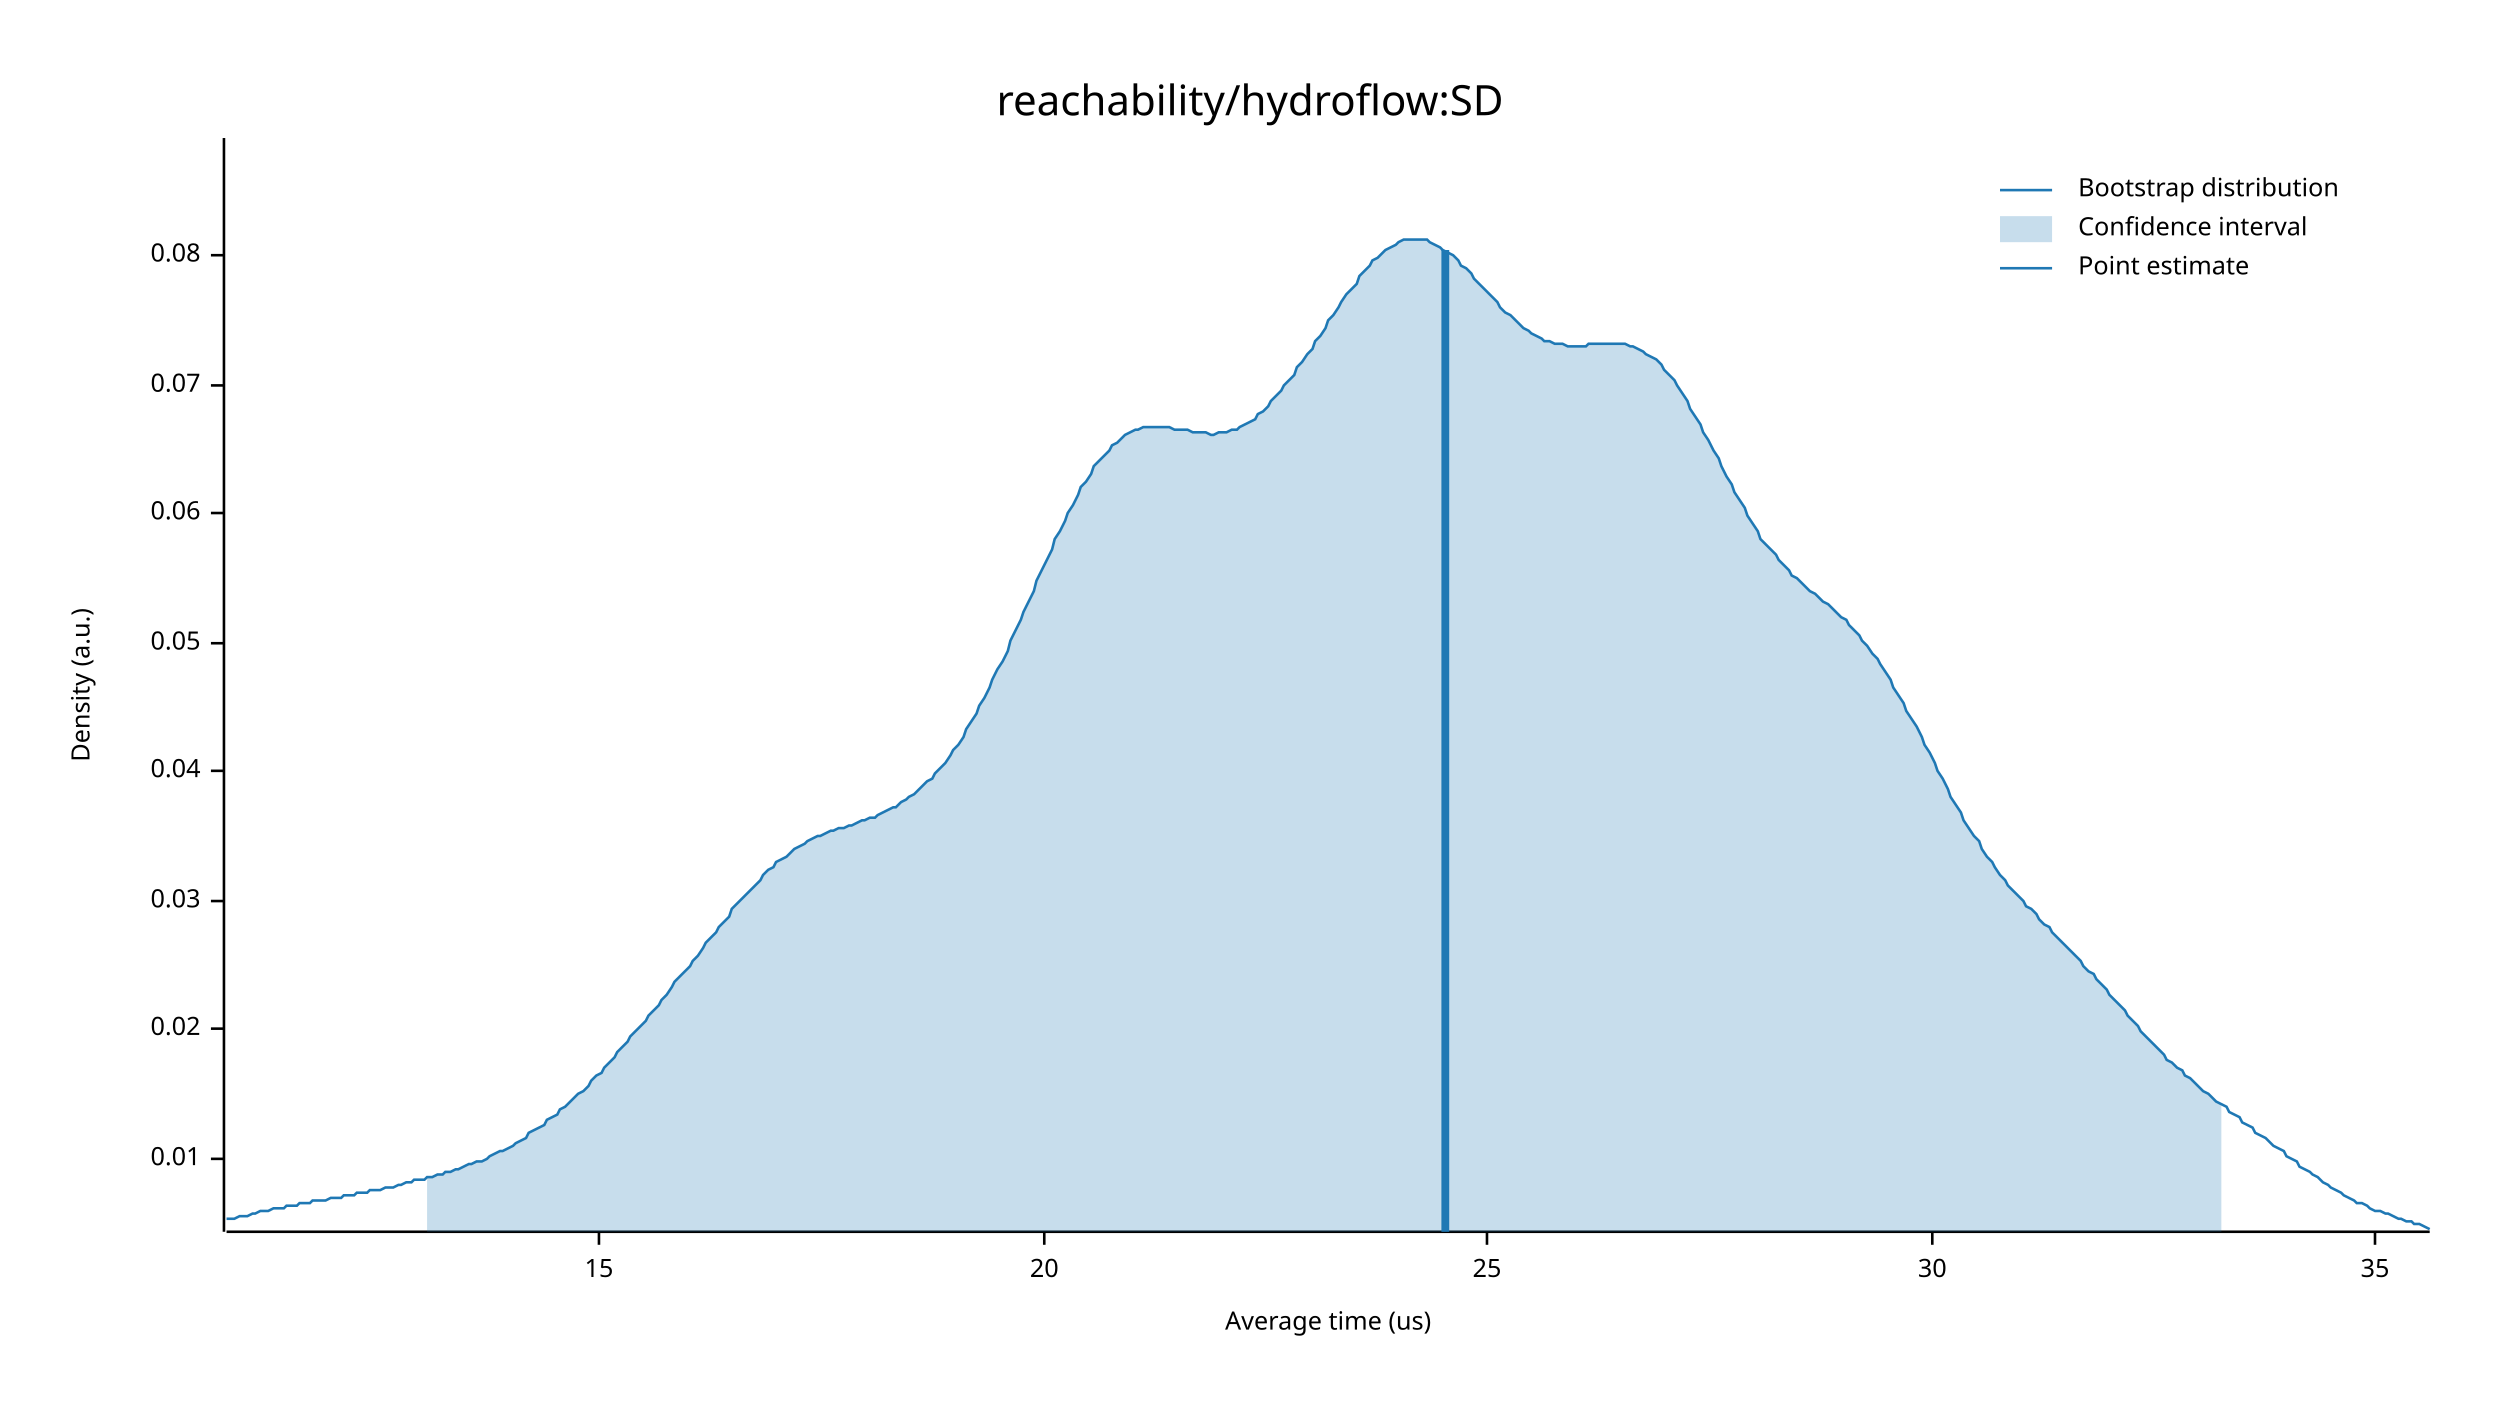
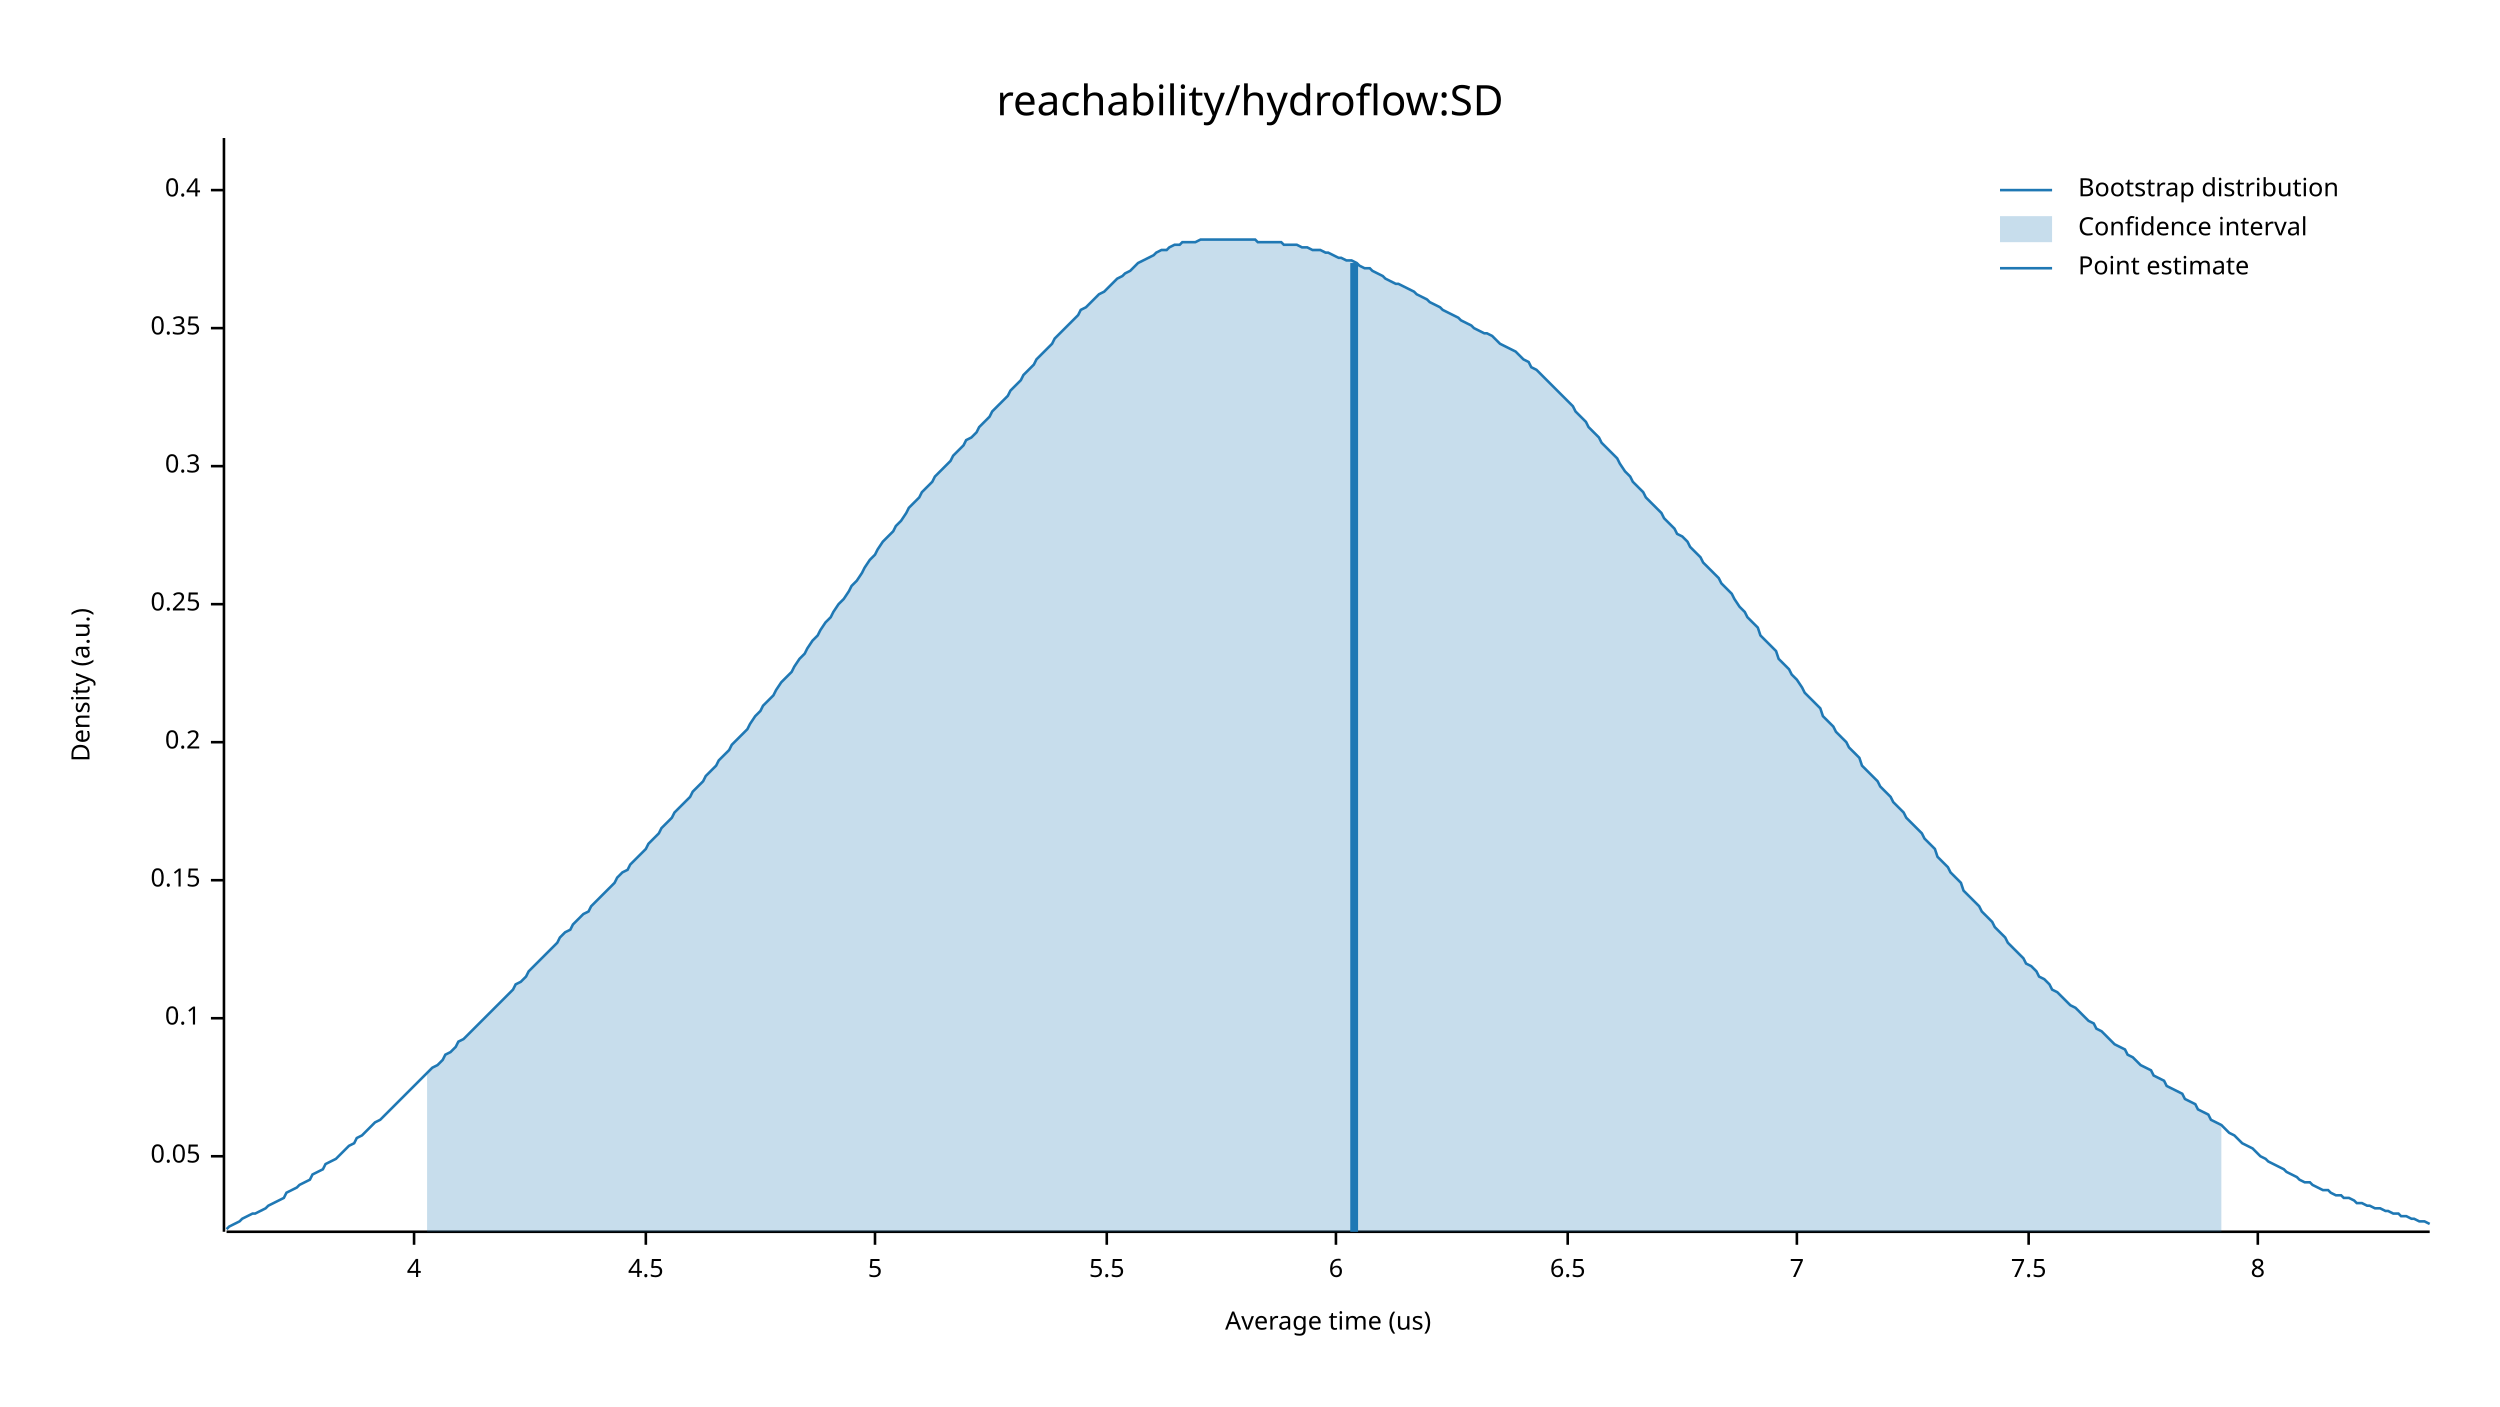
<svg xmlns="http://www.w3.org/2000/svg" width="960" height="540" viewBox="0 0 960 540">
  <text x="480" y="32" dy="0.76em" text-anchor="middle" font-family="sans-serif" font-size="16.129" opacity="1" fill="#000000">
reachability/hydroflow:SD
</text>
  <text x="27" y="263" dy="0.76em" text-anchor="middle" font-family="sans-serif" font-size="9.677" opacity="1" fill="#000000" transform="rotate(270, 27, 263)">
Density (a.u.)
</text>
  <text x="510" y="513" dy="-0.5ex" text-anchor="middle" font-family="sans-serif" font-size="9.677" opacity="1" fill="#000000">
Average time (us)
</text>
  <polyline fill="none" opacity="1" stroke="#000000" stroke-width="1" points="86,53 86,473 " />
-   <text x="77" y="445" dy="0.5ex" text-anchor="end" font-family="sans-serif" font-size="9.677" opacity="1" fill="#000000">
- 0.01
- </text>
-   <polyline fill="none" opacity="1" stroke="#000000" stroke-width="1" points="81,445 86,445 " />
-   <text x="77" y="395" dy="0.5ex" text-anchor="end" font-family="sans-serif" font-size="9.677" opacity="1" fill="#000000">
- 0.02
- </text>
-   <polyline fill="none" opacity="1" stroke="#000000" stroke-width="1" points="81,395 86,395 " />
-   <text x="77" y="346" dy="0.5ex" text-anchor="end" font-family="sans-serif" font-size="9.677" opacity="1" fill="#000000">
- 0.03
- </text>
-   <polyline fill="none" opacity="1" stroke="#000000" stroke-width="1" points="81,346 86,346 " />
-   <text x="77" y="296" dy="0.5ex" text-anchor="end" font-family="sans-serif" font-size="9.677" opacity="1" fill="#000000">
- 0.04
- </text>
-   <polyline fill="none" opacity="1" stroke="#000000" stroke-width="1" points="81,296 86,296 " />
-   <text x="77" y="247" dy="0.5ex" text-anchor="end" font-family="sans-serif" font-size="9.677" opacity="1" fill="#000000">
+   <text x="77" y="444" dy="0.5ex" text-anchor="end" font-family="sans-serif" font-size="9.677" opacity="1" fill="#000000">
0.05
</text>
-   <polyline fill="none" opacity="1" stroke="#000000" stroke-width="1" points="81,247 86,247 " />
-   <text x="77" y="197" dy="0.5ex" text-anchor="end" font-family="sans-serif" font-size="9.677" opacity="1" fill="#000000">
- 0.06
+   <polyline fill="none" opacity="1" stroke="#000000" stroke-width="1" points="81,444 86,444 " />
+   <text x="77" y="391" dy="0.5ex" text-anchor="end" font-family="sans-serif" font-size="9.677" opacity="1" fill="#000000">
+ 0.1
</text>
-   <polyline fill="none" opacity="1" stroke="#000000" stroke-width="1" points="81,197 86,197 " />
-   <text x="77" y="148" dy="0.5ex" text-anchor="end" font-family="sans-serif" font-size="9.677" opacity="1" fill="#000000">
- 0.07
+   <polyline fill="none" opacity="1" stroke="#000000" stroke-width="1" points="81,391 86,391 " />
+   <text x="77" y="338" dy="0.5ex" text-anchor="end" font-family="sans-serif" font-size="9.677" opacity="1" fill="#000000">
+ 0.15
</text>
-   <polyline fill="none" opacity="1" stroke="#000000" stroke-width="1" points="81,148 86,148 " />
-   <text x="77" y="98" dy="0.5ex" text-anchor="end" font-family="sans-serif" font-size="9.677" opacity="1" fill="#000000">
- 0.08
+   <polyline fill="none" opacity="1" stroke="#000000" stroke-width="1" points="81,338 86,338 " />
+   <text x="77" y="285" dy="0.5ex" text-anchor="end" font-family="sans-serif" font-size="9.677" opacity="1" fill="#000000">
+ 0.2
</text>
-   <polyline fill="none" opacity="1" stroke="#000000" stroke-width="1" points="81,98 86,98 " />
+   <polyline fill="none" opacity="1" stroke="#000000" stroke-width="1" points="81,285 86,285 " />
+   <text x="77" y="232" dy="0.5ex" text-anchor="end" font-family="sans-serif" font-size="9.677" opacity="1" fill="#000000">
+ 0.25
+ </text>
+   <polyline fill="none" opacity="1" stroke="#000000" stroke-width="1" points="81,232 86,232 " />
+   <text x="77" y="179" dy="0.5ex" text-anchor="end" font-family="sans-serif" font-size="9.677" opacity="1" fill="#000000">
+ 0.3
+ </text>
+   <polyline fill="none" opacity="1" stroke="#000000" stroke-width="1" points="81,179 86,179 " />
+   <text x="77" y="126" dy="0.5ex" text-anchor="end" font-family="sans-serif" font-size="9.677" opacity="1" fill="#000000">
+ 0.35
+ </text>
+   <polyline fill="none" opacity="1" stroke="#000000" stroke-width="1" points="81,126 86,126 " />
+   <text x="77" y="73" dy="0.5ex" text-anchor="end" font-family="sans-serif" font-size="9.677" opacity="1" fill="#000000">
+ 0.4
+ </text>
+   <polyline fill="none" opacity="1" stroke="#000000" stroke-width="1" points="81,73 86,73 " />
  <polyline fill="none" opacity="1" stroke="#000000" stroke-width="1" points="87,473 933,473 " />
-   <text x="230" y="483" dy="0.76em" text-anchor="middle" font-family="sans-serif" font-size="9.677" opacity="1" fill="#000000">
- 15
+   <text x="159" y="483" dy="0.76em" text-anchor="middle" font-family="sans-serif" font-size="9.677" opacity="1" fill="#000000">
+ 4
</text>
-   <polyline fill="none" opacity="1" stroke="#000000" stroke-width="1" points="230,473 230,478 " />
-   <text x="401" y="483" dy="0.76em" text-anchor="middle" font-family="sans-serif" font-size="9.677" opacity="1" fill="#000000">
- 20
+   <polyline fill="none" opacity="1" stroke="#000000" stroke-width="1" points="159,473 159,478 " />
+   <text x="248" y="483" dy="0.76em" text-anchor="middle" font-family="sans-serif" font-size="9.677" opacity="1" fill="#000000">
+ 4.5
</text>
-   <polyline fill="none" opacity="1" stroke="#000000" stroke-width="1" points="401,473 401,478 " />
-   <text x="571" y="483" dy="0.76em" text-anchor="middle" font-family="sans-serif" font-size="9.677" opacity="1" fill="#000000">
- 25
+   <polyline fill="none" opacity="1" stroke="#000000" stroke-width="1" points="248,473 248,478 " />
+   <text x="336" y="483" dy="0.76em" text-anchor="middle" font-family="sans-serif" font-size="9.677" opacity="1" fill="#000000">
+ 5
</text>
-   <polyline fill="none" opacity="1" stroke="#000000" stroke-width="1" points="571,473 571,478 " />
-   <text x="742" y="483" dy="0.76em" text-anchor="middle" font-family="sans-serif" font-size="9.677" opacity="1" fill="#000000">
- 30
+   <polyline fill="none" opacity="1" stroke="#000000" stroke-width="1" points="336,473 336,478 " />
+   <text x="425" y="483" dy="0.76em" text-anchor="middle" font-family="sans-serif" font-size="9.677" opacity="1" fill="#000000">
+ 5.5
</text>
-   <polyline fill="none" opacity="1" stroke="#000000" stroke-width="1" points="742,473 742,478 " />
-   <text x="912" y="483" dy="0.76em" text-anchor="middle" font-family="sans-serif" font-size="9.677" opacity="1" fill="#000000">
- 35
+   <polyline fill="none" opacity="1" stroke="#000000" stroke-width="1" points="425,473 425,478 " />
+   <text x="513" y="483" dy="0.76em" text-anchor="middle" font-family="sans-serif" font-size="9.677" opacity="1" fill="#000000">
+ 6
</text>
-   <polyline fill="none" opacity="1" stroke="#000000" stroke-width="1" points="912,473 912,478 " />
-   <polyline fill="none" opacity="1" stroke="#1F78B4" stroke-width="1" points="87,468 88,468 90,468 92,467 93,467 95,467 97,466 98,466 100,465 102,465 103,465 105,464 107,464 109,464 110,463 112,463 114,463 115,462 117,462 119,462 120,461 122,461 124,461 125,461 127,460 129,460 131,460 132,459 134,459 136,459 137,458 139,458 141,458 142,457 144,457 146,457 148,456 149,456 151,456 153,455 154,455 156,454 158,454 159,453 161,453 163,453 164,452 166,452 168,451 170,451 171,450 173,450 175,449 176,449 178,448 180,447 181,447 183,446 185,446 187,445 188,444 190,443 192,442 193,442 195,441 197,440 198,439 200,438 202,437 203,435 205,434 207,433 209,432 210,430 212,429 214,428 215,426 217,425 219,423 220,422 222,420 224,419 226,417 227,415 229,413 231,412 232,410 234,408 236,406 237,404 239,402 241,400 242,398 244,396 246,394 248,392 249,390 251,388 253,386 254,384 256,382 258,379 259,377 261,375 263,373 265,371 266,369 268,367 270,364 271,362 273,360 275,358 276,356 278,354 280,352 281,349 283,347 285,345 287,343 288,342 290,340 292,338 293,336 295,334 297,333 298,331 300,330 302,329 304,327 305,326 307,325 309,324 310,323 312,322 314,321 315,321 317,320 319,319 320,319 322,318 324,318 326,317 327,317 329,316 331,315 332,315 334,314 336,314 337,313 339,312 341,311 343,310 344,310 346,308 348,307 349,306 351,305 353,303 354,302 356,300 358,299 359,297 361,295 363,293 365,290 366,288 368,286 370,283 371,280 373,277 375,274 376,271 378,268 380,264 381,261 383,257 385,254 387,250 388,246 390,242 392,238 393,235 395,231 397,227 398,223 400,219 402,215 404,211 405,207 407,204 409,200 410,197 412,194 414,190 415,187 417,185 419,182 420,179 422,177 424,175 426,173 427,171 429,170 431,168 432,167 434,166 436,165 437,165 439,164 441,164 443,164 444,164 446,164 448,164 449,164 451,165 453,165 454,165 456,165 458,166 459,166 461,166 463,166 465,167 466,167 468,166 470,166 471,166 473,165 475,165 476,164 478,163 480,162 482,161 483,159 485,158 487,156 488,154 490,152 492,150 493,148 495,146 497,144 498,141 500,139 502,136 504,134 505,131 507,129 509,126 510,123 512,121 514,118 515,116 517,113 519,111 521,109 522,106 524,104 526,102 527,100 529,99 531,97 532,96 534,95 536,94 537,93 539,92 541,92 543,92 544,92 546,92 548,92 549,93 551,94 553,95 554,96 556,97 558,98 560,100 561,102 563,103 565,105 566,107 568,109 570,111 571,112 573,114 575,116 576,118 578,120 580,121 582,123 583,124 585,126 587,127 588,128 590,129 592,130 593,131 595,131 597,132 599,132 600,132 602,133 604,133 605,133 607,133 609,133 610,132 612,132 614,132 615,132 617,132 619,132 621,132 622,132 624,132 626,133 627,133 629,134 631,135 632,136 634,137 636,138 638,140 639,142 641,144 643,146 644,148 646,151 648,154 649,157 651,160 653,163 654,166 656,169 658,173 660,176 661,179 663,183 665,186 666,189 668,192 670,195 671,198 673,201 675,204 676,207 678,209 680,211 682,213 683,215 685,217 687,219 688,221 690,222 692,224 693,225 695,227 697,228 699,230 700,231 702,232 704,234 705,235 707,237 709,238 710,240 712,242 714,244 715,246 717,248 719,251 721,253 722,255 724,258 726,261 727,264 729,267 731,270 732,273 734,276 736,279 738,283 739,286 741,289 743,293 744,296 746,299 748,303 749,306 751,309 753,312 754,315 756,318 758,321 760,323 761,326 763,329 765,331 766,333 768,336 770,338 771,340 773,342 775,344 777,346 778,348 780,349 782,351 783,353 785,355 787,356 788,358 790,360 792,362 793,363 795,365 797,367 799,369 800,371 802,373 804,374 805,376 807,378 809,380 810,382 812,384 814,386 816,388 817,390 819,392 821,394 822,396 824,398 826,400 827,401 829,403 831,405 832,407 834,408 836,410 838,411 839,413 841,414 843,416 844,417 846,419 848,420 849,421 851,423 853,424 855,425 856,427 858,428 860,429 861,431 863,432 865,433 866,435 868,436 870,437 871,438 873,440 875,441 877,442 878,444 880,445 882,446 883,448 885,449 887,450 888,451 890,452 892,454 894,455 895,456 897,457 899,458 900,459 902,460 904,461 905,462 907,462 909,463 910,464 912,465 914,465 916,466 917,466 919,467 921,468 922,468 924,469 926,469 927,470 929,470 931,471 933,472 " />
-   <polygon opacity="0.25" fill="#1F78B4" points="164,452 166,452 168,451 170,451 171,450 173,450 175,449 176,449 178,448 180,447 181,447 183,446 185,446 187,445 188,444 190,443 192,442 193,442 195,441 197,440 198,439 200,438 202,437 203,435 205,434 207,433 209,432 210,430 212,429 214,428 215,426 217,425 219,423 220,422 222,420 224,419 226,417 227,415 229,413 231,412 232,410 234,408 236,406 237,404 239,402 241,400 242,398 244,396 246,394 248,392 249,390 251,388 253,386 254,384 256,382 258,379 259,377 261,375 263,373 265,371 266,369 268,367 270,364 271,362 273,360 275,358 276,356 278,354 280,352 281,349 283,347 285,345 287,343 288,342 290,340 292,338 293,336 295,334 297,333 298,331 300,330 302,329 304,327 305,326 307,325 309,324 310,323 312,322 314,321 315,321 317,320 319,319 320,319 322,318 324,318 326,317 327,317 329,316 331,315 332,315 334,314 336,314 337,313 339,312 341,311 343,310 344,310 346,308 348,307 349,306 351,305 353,303 354,302 356,300 358,299 359,297 361,295 363,293 365,290 366,288 368,286 370,283 371,280 373,277 375,274 376,271 378,268 380,264 381,261 383,257 385,254 387,250 388,246 390,242 392,238 393,235 395,231 397,227 398,223 400,219 402,215 404,211 405,207 407,204 409,200 410,197 412,194 414,190 415,187 417,185 419,182 420,179 422,177 424,175 426,173 427,171 429,170 431,168 432,167 434,166 436,165 437,165 439,164 441,164 443,164 444,164 446,164 448,164 449,164 451,165 453,165 454,165 456,165 458,166 459,166 461,166 463,166 465,167 466,167 468,166 470,166 471,166 473,165 475,165 476,164 478,163 480,162 482,161 483,159 485,158 487,156 488,154 490,152 492,150 493,148 495,146 497,144 498,141 500,139 502,136 504,134 505,131 507,129 509,126 510,123 512,121 514,118 515,116 517,113 519,111 521,109 522,106 524,104 526,102 527,100 529,99 531,97 532,96 534,95 536,94 537,93 539,92 541,92 543,92 544,92 546,92 548,92 549,93 551,94 553,95 554,96 556,97 558,98 560,100 561,102 563,103 565,105 566,107 568,109 570,111 571,112 573,114 575,116 576,118 578,120 580,121 582,123 583,124 585,126 587,127 588,128 590,129 592,130 593,131 595,131 597,132 599,132 600,132 602,133 604,133 605,133 607,133 609,133 610,132 612,132 614,132 615,132 617,132 619,132 621,132 622,132 624,132 626,133 627,133 629,134 631,135 632,136 634,137 636,138 638,140 639,142 641,144 643,146 644,148 646,151 648,154 649,157 651,160 653,163 654,166 656,169 658,173 660,176 661,179 663,183 665,186 666,189 668,192 670,195 671,198 673,201 675,204 676,207 678,209 680,211 682,213 683,215 685,217 687,219 688,221 690,222 692,224 693,225 695,227 697,228 699,230 700,231 702,232 704,234 705,235 707,237 709,238 710,240 712,242 714,244 715,246 717,248 719,251 721,253 722,255 724,258 726,261 727,264 729,267 731,270 732,273 734,276 736,279 738,283 739,286 741,289 743,293 744,296 746,299 748,303 749,306 751,309 753,312 754,315 756,318 758,321 760,323 761,326 763,329 765,331 766,333 768,336 770,338 771,340 773,342 775,344 777,346 778,348 780,349 782,351 783,353 785,355 787,356 788,358 790,360 792,362 793,363 795,365 797,367 799,369 800,371 802,373 804,374 805,376 807,378 809,380 810,382 812,384 814,386 816,388 817,390 819,392 821,394 822,396 824,398 826,400 827,401 829,403 831,405 832,407 834,408 836,410 838,411 839,413 841,414 843,416 844,417 846,419 848,420 849,421 851,423 853,424 853,473 164,473 " />
-   <polyline fill="none" opacity="1" stroke="#1F78B4" stroke-width="3" points="555,473 555,96 " />
+   <polyline fill="none" opacity="1" stroke="#000000" stroke-width="1" points="513,473 513,478 " />
+   <text x="602" y="483" dy="0.76em" text-anchor="middle" font-family="sans-serif" font-size="9.677" opacity="1" fill="#000000">
+ 6.5
+ </text>
+   <polyline fill="none" opacity="1" stroke="#000000" stroke-width="1" points="602,473 602,478 " />
+   <text x="690" y="483" dy="0.76em" text-anchor="middle" font-family="sans-serif" font-size="9.677" opacity="1" fill="#000000">
+ 7
+ </text>
+   <polyline fill="none" opacity="1" stroke="#000000" stroke-width="1" points="690,473 690,478 " />
+   <text x="779" y="483" dy="0.76em" text-anchor="middle" font-family="sans-serif" font-size="9.677" opacity="1" fill="#000000">
+ 7.5
+ </text>
+   <polyline fill="none" opacity="1" stroke="#000000" stroke-width="1" points="779,473 779,478 " />
+   <text x="867" y="483" dy="0.76em" text-anchor="middle" font-family="sans-serif" font-size="9.677" opacity="1" fill="#000000">
+ 8
+ </text>
+   <polyline fill="none" opacity="1" stroke="#000000" stroke-width="1" points="867,473 867,478 " />
+   <polyline fill="none" opacity="1" stroke="#1F78B4" stroke-width="1" points="87,472 88,471 90,470 92,469 93,468 95,467 97,466 98,466 100,465 102,464 103,463 105,462 107,461 109,460 110,458 112,457 114,456 115,455 117,454 119,453 120,451 122,450 124,449 125,447 127,446 129,445 131,443 132,442 134,440 136,439 137,437 139,436 141,434 142,433 144,431 146,430 148,428 149,427 151,425 153,423 154,422 156,420 158,418 159,417 161,415 163,413 164,412 166,410 168,409 170,407 171,405 173,404 175,402 176,400 178,399 180,397 181,396 183,394 185,392 187,390 188,389 190,387 192,385 193,384 195,382 197,380 198,378 200,377 202,375 203,373 205,371 207,369 209,367 210,366 212,364 214,362 215,360 217,358 219,357 220,355 222,353 224,351 226,350 227,348 229,346 231,344 232,343 234,341 236,339 237,337 239,335 241,334 242,332 244,330 246,328 248,326 249,324 251,322 253,320 254,318 256,316 258,314 259,312 261,310 263,308 265,306 266,304 268,302 270,300 271,298 273,296 275,294 276,292 278,290 280,288 281,286 283,284 285,282 287,280 288,278 290,275 292,273 293,271 295,269 297,267 298,265 300,262 302,260 304,258 305,256 307,253 309,251 310,249 312,246 314,244 315,242 317,239 319,237 320,235 322,232 324,230 326,227 327,225 329,223 331,220 332,218 334,215 336,213 337,211 339,208 341,206 343,204 344,202 346,200 348,197 349,195 351,193 353,191 354,189 356,187 358,185 359,183 361,181 363,179 365,177 366,175 368,173 370,171 371,169 373,168 375,166 376,164 378,162 380,160 381,158 383,156 385,154 387,152 388,150 390,148 392,146 393,144 395,142 397,140 398,138 400,136 402,134 404,132 405,130 407,128 409,126 410,125 412,123 414,121 415,119 417,118 419,116 420,115 422,113 424,112 426,110 427,109 429,107 431,106 432,105 434,104 436,102 437,101 439,100 441,99 443,98 444,97 446,96 448,96 449,95 451,94 453,94 454,93 456,93 458,93 459,93 461,92 463,92 465,92 466,92 468,92 470,92 471,92 473,92 475,92 476,92 478,92 480,92 482,92 483,93 485,93 487,93 488,93 490,93 492,93 493,94 495,94 497,94 498,94 500,95 502,95 504,96 505,96 507,96 509,97 510,97 512,98 514,99 515,99 517,100 519,100 521,101 522,102 524,103 526,103 527,104 529,105 531,106 532,107 534,108 536,109 537,109 539,110 541,111 543,112 544,113 546,114 548,115 549,116 551,117 553,118 554,119 556,120 558,121 560,122 561,123 563,124 565,125 566,126 568,127 570,128 571,128 573,129 575,131 576,132 578,133 580,134 582,135 583,136 585,138 587,139 588,141 590,142 592,144 593,145 595,147 597,149 599,151 600,152 602,154 604,156 605,158 607,160 609,162 610,164 612,166 614,168 615,170 617,172 619,174 621,176 622,178 624,181 626,183 627,185 629,187 631,189 632,191 634,193 636,195 638,197 639,199 641,201 643,203 644,205 646,206 648,208 649,210 651,212 653,214 654,216 656,218 658,220 660,222 661,224 663,226 665,228 666,230 668,233 670,235 671,237 673,239 675,241 676,244 678,246 680,248 682,250 683,253 685,255 687,257 688,259 690,261 692,264 693,266 695,268 697,270 699,272 700,275 702,277 704,279 705,281 707,283 709,285 710,287 712,289 714,291 715,294 717,296 719,298 721,300 722,302 724,304 726,306 727,308 729,310 731,312 732,314 734,316 736,318 738,320 739,322 741,324 743,326 744,329 746,331 748,333 749,335 751,337 753,339 754,342 756,344 758,346 760,348 761,350 763,352 765,354 766,356 768,358 770,360 771,362 773,364 775,366 777,368 778,370 780,371 782,373 783,375 785,376 787,378 788,380 790,381 792,383 793,384 795,386 797,387 799,389 800,390 802,392 804,393 805,395 807,396 809,398 810,399 812,401 814,402 816,403 817,405 819,406 821,408 822,409 824,410 826,411 827,413 829,414 831,415 832,417 834,418 836,419 838,420 839,422 841,423 843,424 844,426 846,427 848,428 849,430 851,431 853,432 855,434 856,435 858,436 860,438 861,439 863,440 865,441 866,442 868,444 870,445 871,446 873,447 875,448 877,449 878,450 880,451 882,452 883,453 885,454 887,454 888,455 890,456 892,457 894,457 895,458 897,459 899,459 900,460 902,460 904,461 905,462 907,462 909,463 910,463 912,464 914,464 916,465 917,465 919,466 921,466 922,467 924,467 926,468 927,468 929,469 931,469 933,470 " />
+   <polygon opacity="0.25" fill="#1F78B4" points="164,412 166,410 168,409 170,407 171,405 173,404 175,402 176,400 178,399 180,397 181,396 183,394 185,392 187,390 188,389 190,387 192,385 193,384 195,382 197,380 198,378 200,377 202,375 203,373 205,371 207,369 209,367 210,366 212,364 214,362 215,360 217,358 219,357 220,355 222,353 224,351 226,350 227,348 229,346 231,344 232,343 234,341 236,339 237,337 239,335 241,334 242,332 244,330 246,328 248,326 249,324 251,322 253,320 254,318 256,316 258,314 259,312 261,310 263,308 265,306 266,304 268,302 270,300 271,298 273,296 275,294 276,292 278,290 280,288 281,286 283,284 285,282 287,280 288,278 290,275 292,273 293,271 295,269 297,267 298,265 300,262 302,260 304,258 305,256 307,253 309,251 310,249 312,246 314,244 315,242 317,239 319,237 320,235 322,232 324,230 326,227 327,225 329,223 331,220 332,218 334,215 336,213 337,211 339,208 341,206 343,204 344,202 346,200 348,197 349,195 351,193 353,191 354,189 356,187 358,185 359,183 361,181 363,179 365,177 366,175 368,173 370,171 371,169 373,168 375,166 376,164 378,162 380,160 381,158 383,156 385,154 387,152 388,150 390,148 392,146 393,144 395,142 397,140 398,138 400,136 402,134 404,132 405,130 407,128 409,126 410,125 412,123 414,121 415,119 417,118 419,116 420,115 422,113 424,112 426,110 427,109 429,107 431,106 432,105 434,104 436,102 437,101 439,100 441,99 443,98 444,97 446,96 448,96 449,95 451,94 453,94 454,93 456,93 458,93 459,93 461,92 463,92 465,92 466,92 468,92 470,92 471,92 473,92 475,92 476,92 478,92 480,92 482,92 483,93 485,93 487,93 488,93 490,93 492,93 493,94 495,94 497,94 498,94 500,95 502,95 504,96 505,96 507,96 509,97 510,97 512,98 514,99 515,99 517,100 519,100 521,101 522,102 524,103 526,103 527,104 529,105 531,106 532,107 534,108 536,109 537,109 539,110 541,111 543,112 544,113 546,114 548,115 549,116 551,117 553,118 554,119 556,120 558,121 560,122 561,123 563,124 565,125 566,126 568,127 570,128 571,128 573,129 575,131 576,132 578,133 580,134 582,135 583,136 585,138 587,139 588,141 590,142 592,144 593,145 595,147 597,149 599,151 600,152 602,154 604,156 605,158 607,160 609,162 610,164 612,166 614,168 615,170 617,172 619,174 621,176 622,178 624,181 626,183 627,185 629,187 631,189 632,191 634,193 636,195 638,197 639,199 641,201 643,203 644,205 646,206 648,208 649,210 651,212 653,214 654,216 656,218 658,220 660,222 661,224 663,226 665,228 666,230 668,233 670,235 671,237 673,239 675,241 676,244 678,246 680,248 682,250 683,253 685,255 687,257 688,259 690,261 692,264 693,266 695,268 697,270 699,272 700,275 702,277 704,279 705,281 707,283 709,285 710,287 712,289 714,291 715,294 717,296 719,298 721,300 722,302 724,304 726,306 727,308 729,310 731,312 732,314 734,316 736,318 738,320 739,322 741,324 743,326 744,329 746,331 748,333 749,335 751,337 753,339 754,342 756,344 758,346 760,348 761,350 763,352 765,354 766,356 768,358 770,360 771,362 773,364 775,366 777,368 778,370 780,371 782,373 783,375 785,376 787,378 788,380 790,381 792,383 793,384 795,386 797,387 799,389 800,390 802,392 804,393 805,395 807,396 809,398 810,399 812,401 814,402 816,403 817,405 819,406 821,408 822,409 824,410 826,411 827,413 829,414 831,415 832,417 834,418 836,419 838,420 839,422 841,423 843,424 844,426 846,427 848,428 849,430 851,431 853,432 853,473 164,473 " />
+   <polyline fill="none" opacity="1" stroke="#1F78B4" stroke-width="3" points="520,473 520,101 " />
  <text x="798" y="68" dy="0.76em" text-anchor="start" font-family="sans-serif" font-size="9.677" opacity="1" fill="#000000">
Bootstrap distribution
</text>
  <text x="798" y="83" dy="0.76em" text-anchor="start" font-family="sans-serif" font-size="9.677" opacity="1" fill="#000000">
Confidence interval
</text>
  <text x="798" y="98" dy="0.76em" text-anchor="start" font-family="sans-serif" font-size="9.677" opacity="1" fill="#000000">
Point estimate
</text>
  <polyline fill="none" opacity="1" stroke="#1F78B4" stroke-width="1" points="768,73 788,73 " />
  <rect x="768" y="83" width="20" height="10" opacity="0.25" fill="#1F78B4" stroke="none" />
  <polyline fill="none" opacity="1" stroke="#1F78B4" stroke-width="1" points="768,103 788,103 " />
</svg>
